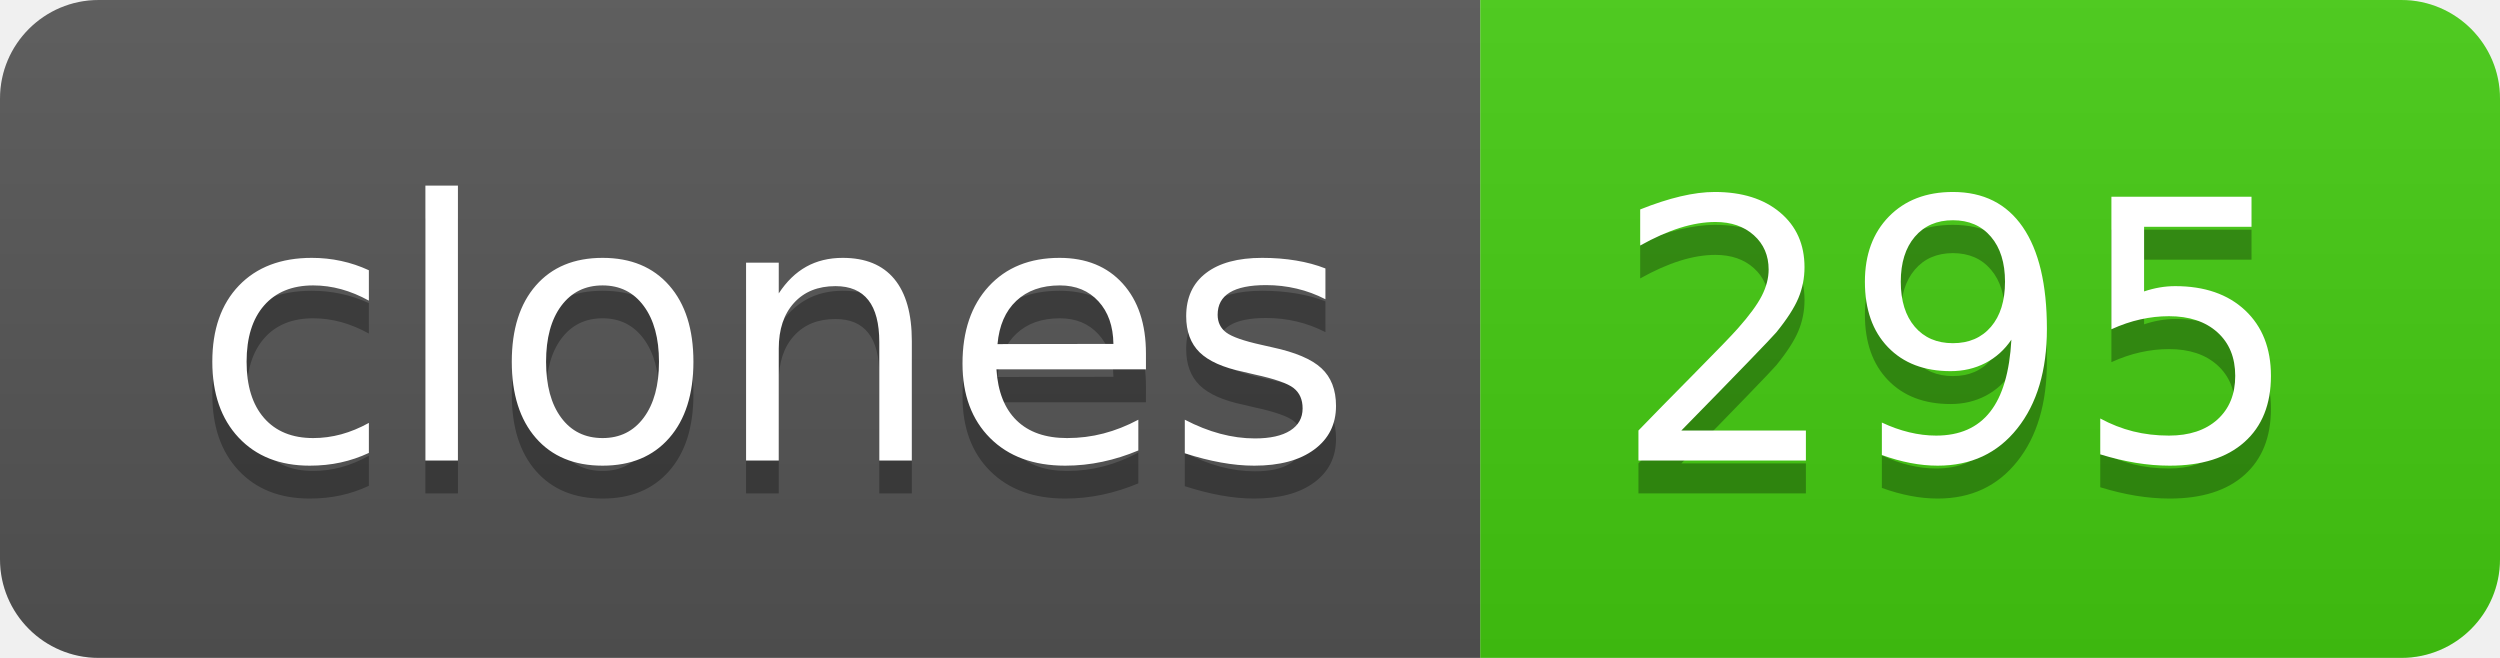
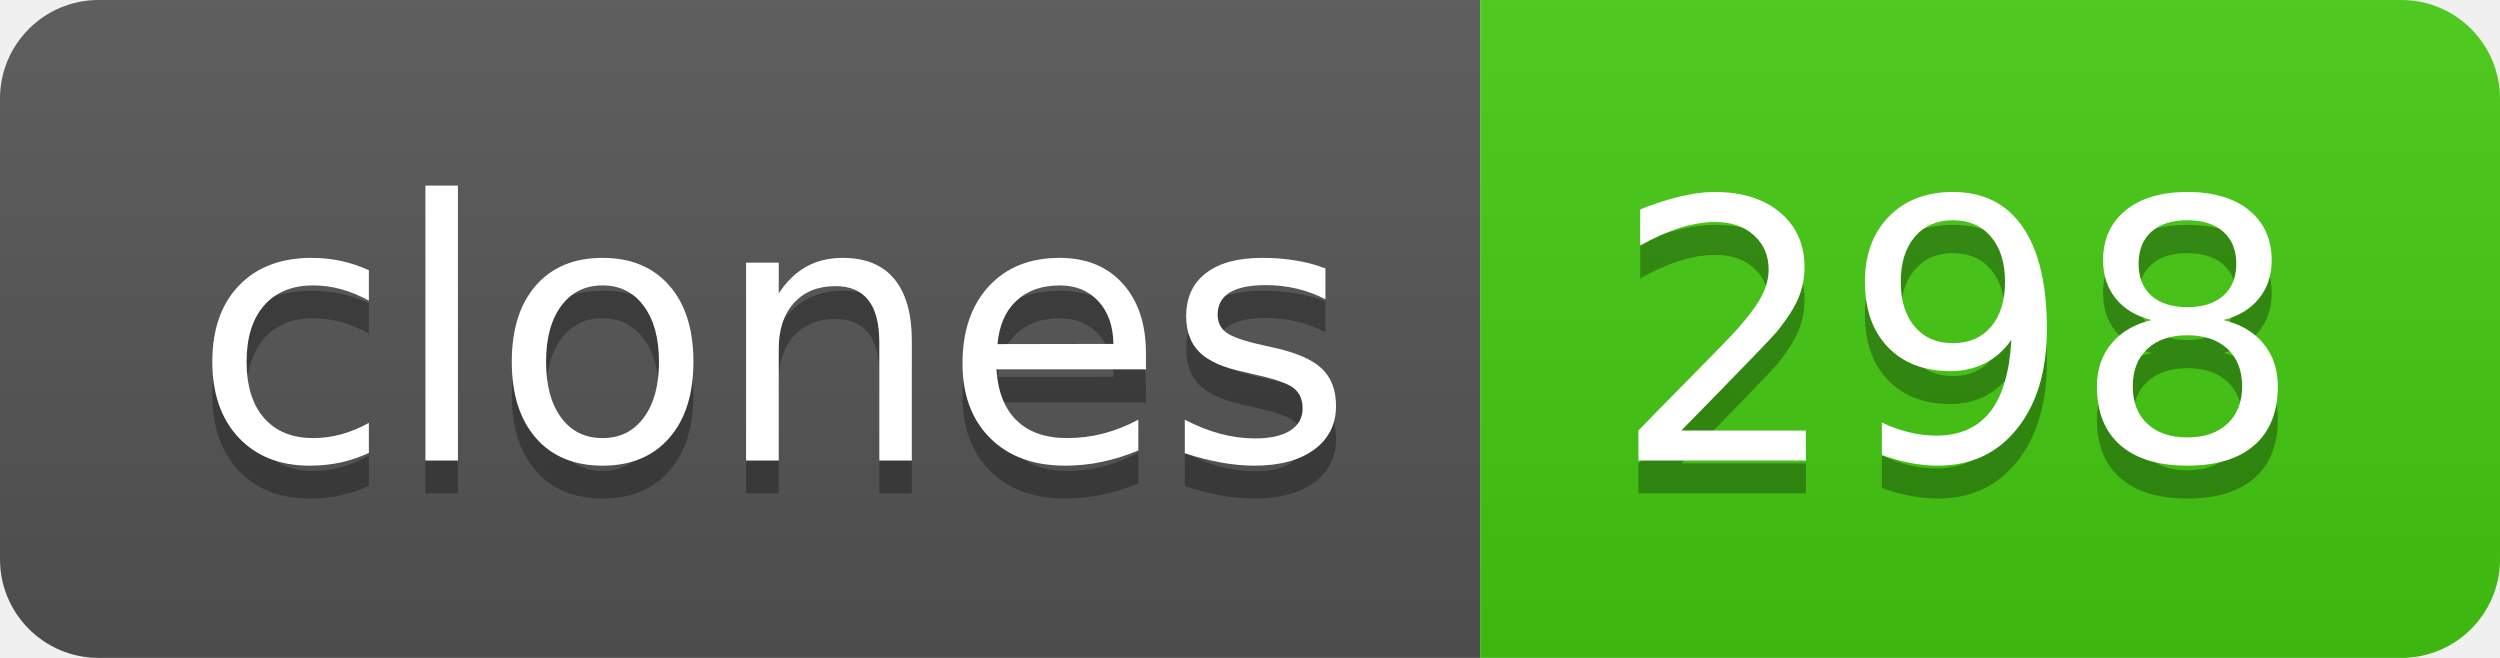
- <svg xmlns="http://www.w3.org/2000/svg" width="76" height="20" role="img" aria-label="clones: 295">
+ <svg xmlns="http://www.w3.org/2000/svg" width="76" height="20" role="img" aria-label="clones: 298">
  <linearGradient id="s" x2="0" y2="100%">
    <stop offset="0" stop-color="#bbb" stop-opacity=".1" />
    <stop offset="1" stop-opacity=".1" />
  </linearGradient>
  <clipPath id="r">
    <rect width="76" height="20" rx="3" fill="#fff" />
  </clipPath>
  <g clip-path="url(#r)">
    <rect width="45" height="20" fill="#555" />
    <rect x="45" width="31" height="20" fill="#4c1" />
    <rect width="76" height="20" fill="url(#s)" />
  </g>
  <g fill="#fff" text-anchor="middle" font-family="Verdana,Geneva,DejaVu Sans,sans-serif" text-rendering="geometricPrecision" font-size="110">
    <text aria-hidden="true" x="235" y="150" fill="#010101" fill-opacity=".3" transform="scale(.1)" textLength="350">clones</text>
    <text x="235" y="140" transform="scale(.1)" fill="#fff" textLength="350">clones</text>
-     <text aria-hidden="true" x="595" y="150" fill="#010101" fill-opacity=".3" transform="scale(.1)" textLength="210">295</text>
-     <text x="595" y="140" transform="scale(.1)" fill="#fff" textLength="210">295</text>
+     <text aria-hidden="true" x="595" y="150" fill="#010101" fill-opacity=".3" transform="scale(.1)" textLength="210">298</text>
+     <text x="595" y="140" transform="scale(.1)" fill="#fff" textLength="210">298</text>
  </g>
</svg>
